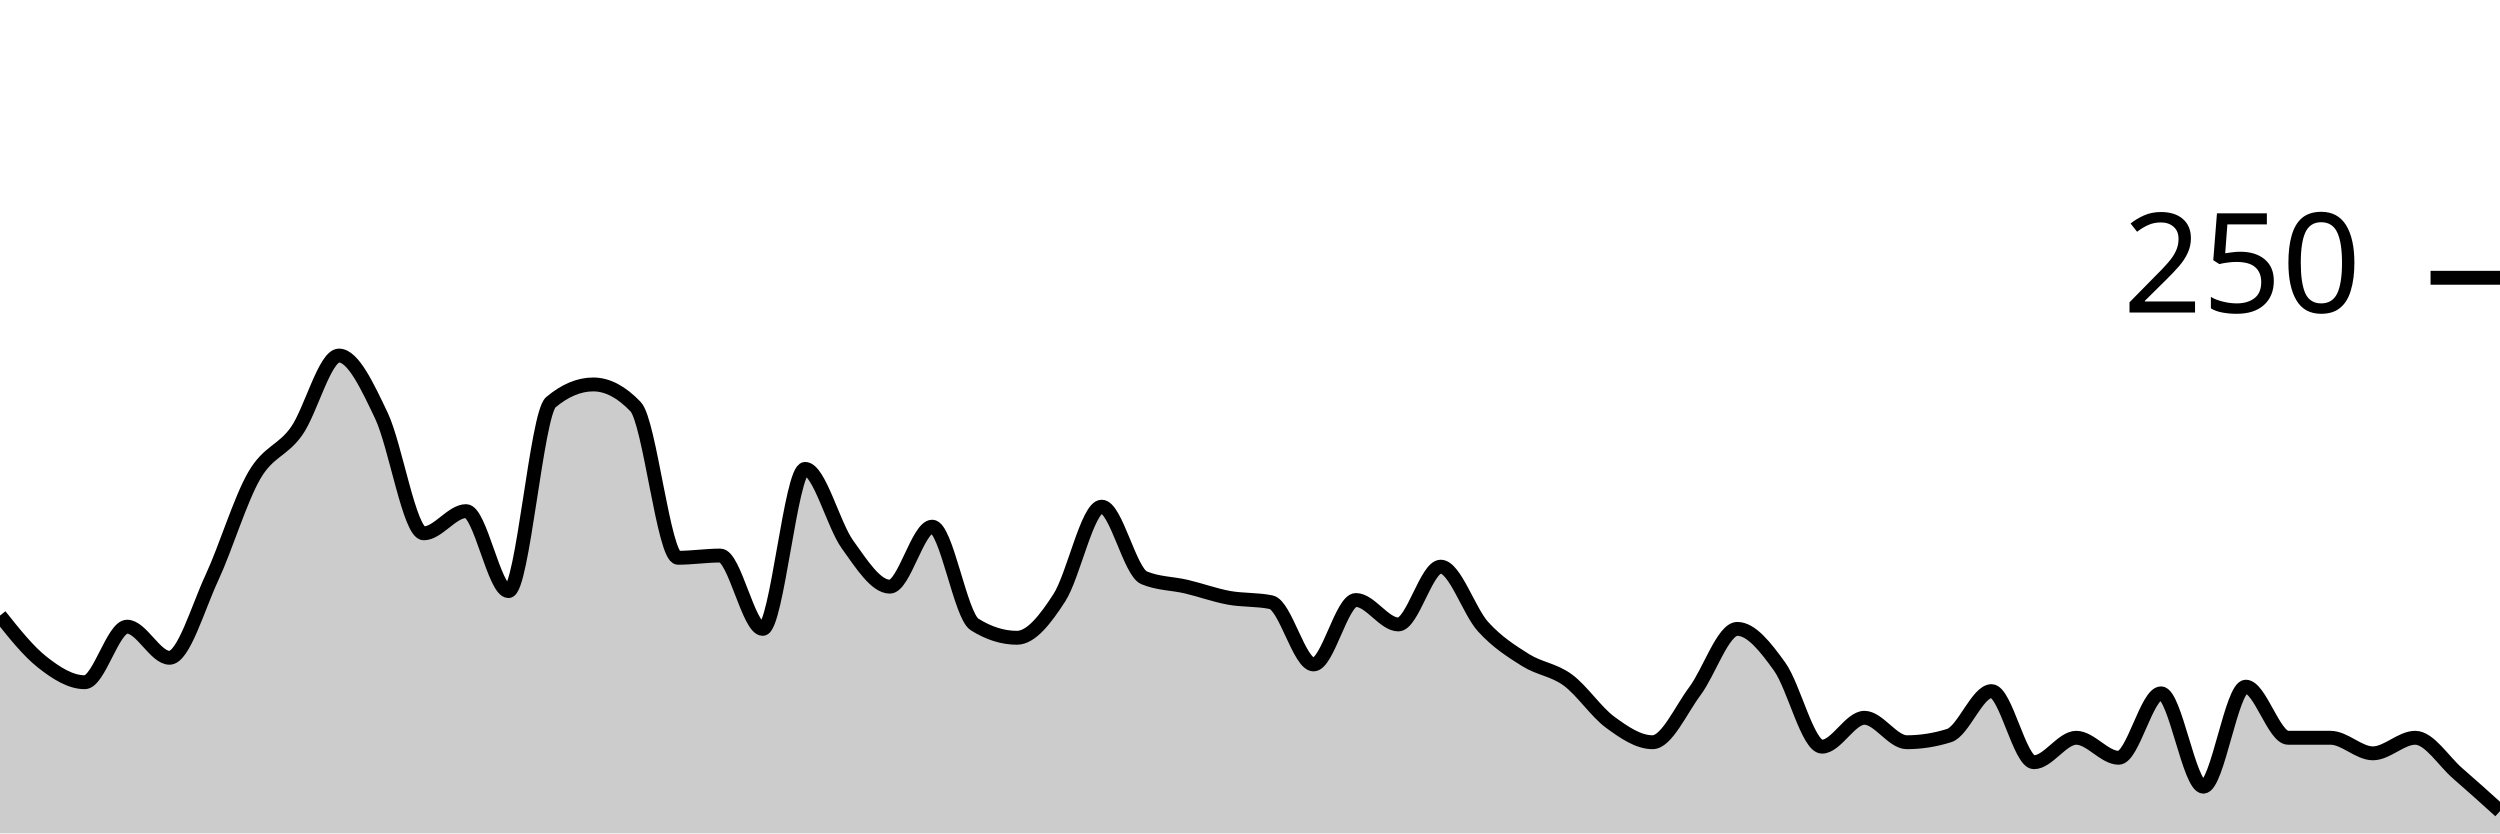
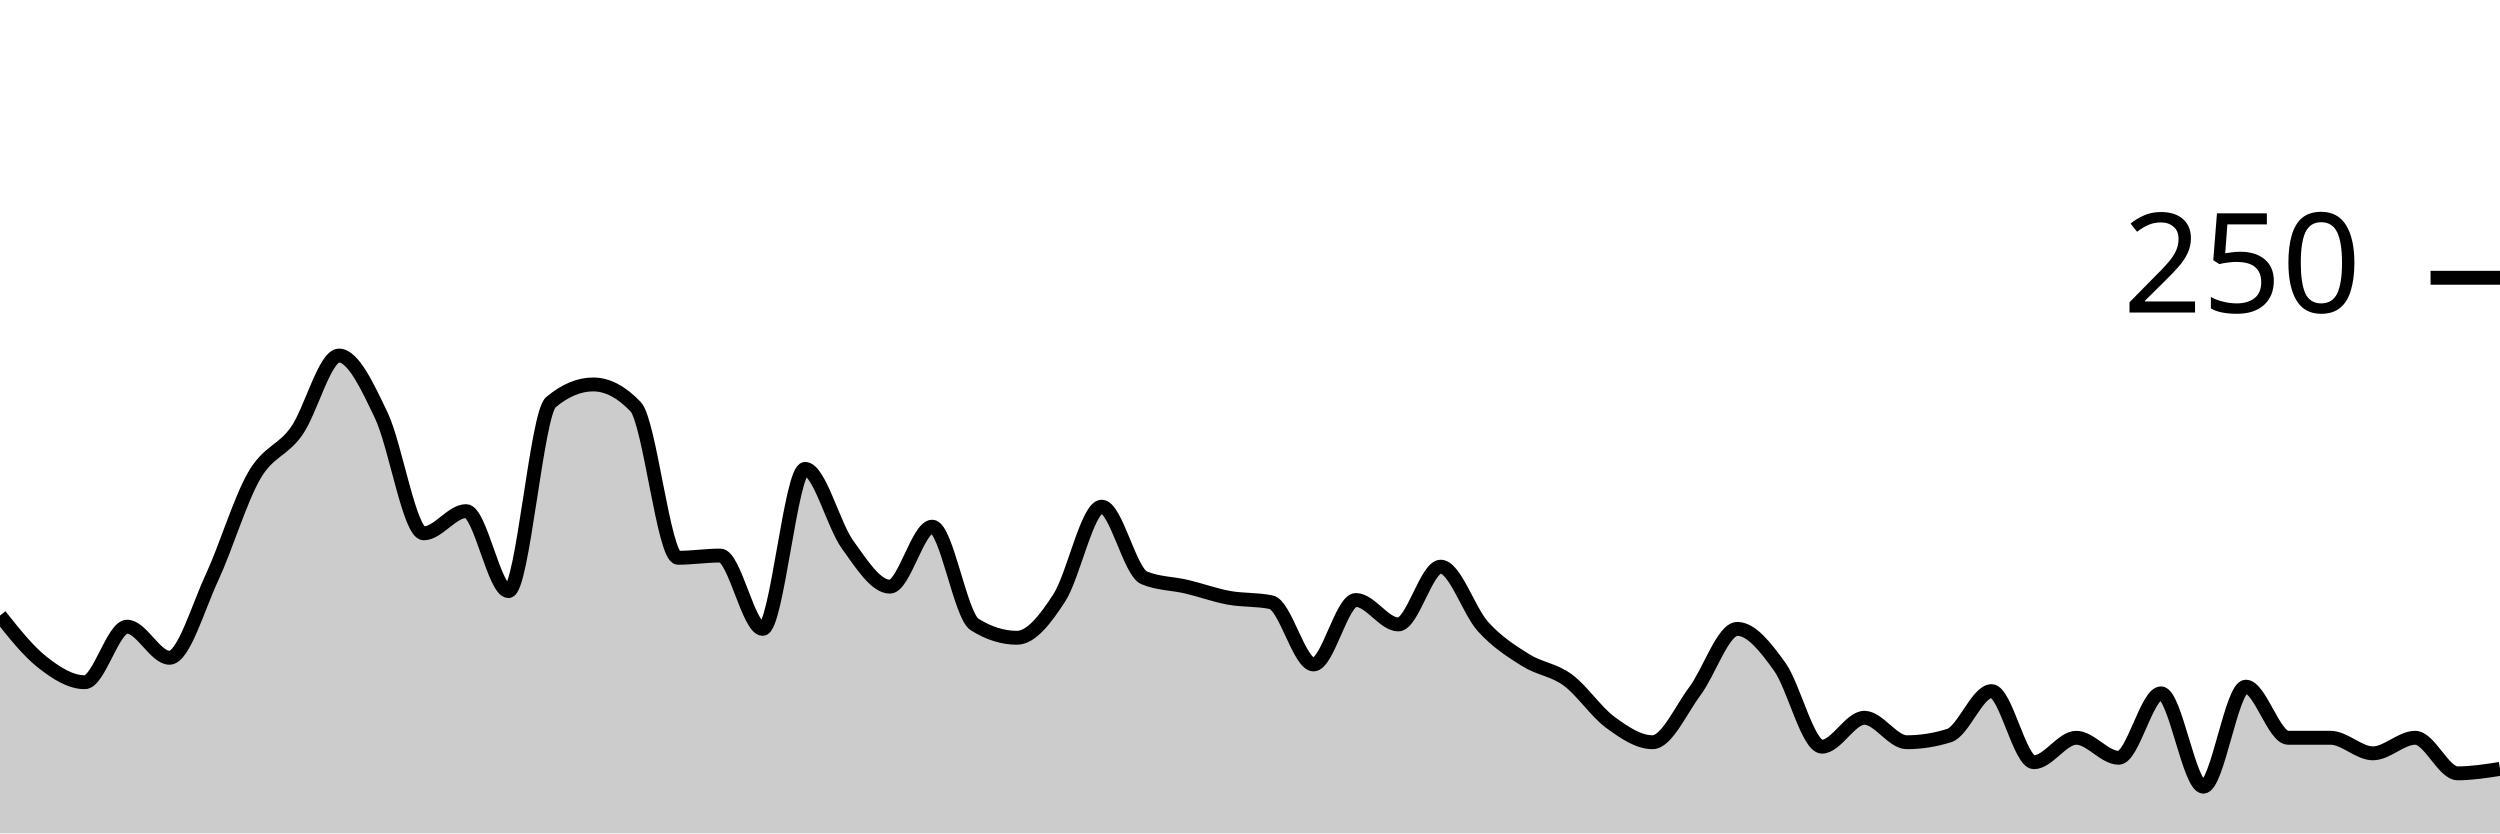
<svg xmlns="http://www.w3.org/2000/svg" viewBox="0 0 180 60">
  <g transform="translate(0,20)">
-     <path class="area" fill="rgba(0, 0, 0, 0.2)" d="M0,24.32C1.017,25.6,2.034,26.88,3.051,27.68C4.068,28.48,5.085,29.12,6.102,29.12C7.119,29.12,8.136,25.12,9.153,25.12C10.169,25.12,11.186,27.36,12.203,27.36C13.22,27.36,14.237,23.787,15.254,21.6C16.271,19.413,17.288,16,18.305,14.24C19.322,12.48,20.339,12.48,21.356,11.04C22.373,9.6,23.39,5.6,24.407,5.6C25.424,5.6,26.441,7.787,27.458,9.92C28.475,12.053,29.492,18.4,30.508,18.4C31.525,18.4,32.542,16.8,33.559,16.8C34.576,16.8,35.593,22.56,36.61,22.56C37.627,22.56,38.644,9.813,39.661,8.96C40.678,8.107,41.695,7.68,42.712,7.68C43.729,7.68,44.746,8.213,45.763,9.28C46.78,10.347,47.797,20.16,48.814,20.16C49.831,20.16,50.847,20,51.864,20C52.881,20,53.898,25.28,54.915,25.28C55.932,25.28,56.949,13.76,57.966,13.76C58.983,13.76,60,17.787,61.017,19.2C62.034,20.613,63.051,22.24,64.068,22.24C65.085,22.24,66.102,17.92,67.119,17.92C68.136,17.92,69.153,24.32,70.169,24.96C71.186,25.6,72.203,25.92,73.22,25.92C74.237,25.92,75.254,24.613,76.271,23.04C77.288,21.467,78.305,16.48,79.322,16.48C80.339,16.48,81.356,21.173,82.373,21.6C83.39,22.027,84.407,22,85.424,22.24C86.441,22.48,87.458,22.853,88.475,23.04C89.492,23.227,90.508,23.147,91.525,23.36C92.542,23.573,93.559,27.84,94.576,27.84C95.593,27.84,96.61,23.2,97.627,23.2C98.644,23.2,99.661,24.96,100.678,24.96C101.695,24.96,102.712,20.8,103.729,20.8C104.746,20.8,105.763,24,106.78,25.12C107.797,26.24,108.814,26.88,109.831,27.52C110.847,28.16,111.864,28.213,112.881,28.96C113.898,29.707,114.915,31.253,115.932,32C116.949,32.747,117.966,33.44,118.983,33.44C120,33.44,121.017,31.12,122.034,29.76C123.051,28.4,124.068,25.28,125.085,25.28C126.102,25.28,127.119,26.587,128.136,28C129.153,29.413,130.169,33.76,131.186,33.76C132.203,33.76,133.22,31.68,134.237,31.68C135.254,31.68,136.271,33.44,137.288,33.44C138.305,33.44,139.322,33.28,140.339,32.96C141.356,32.64,142.373,29.76,143.39,29.76C144.407,29.76,145.424,34.88,146.441,34.88C147.458,34.88,148.475,33.12,149.492,33.12C150.508,33.12,151.525,34.56,152.542,34.56C153.559,34.56,154.576,29.92,155.593,29.92C156.61,29.92,157.627,36.64,158.644,36.64C159.661,36.64,160.678,29.44,161.695,29.44C162.712,29.44,163.729,33.12,164.746,33.12C165.763,33.12,166.78,33.12,167.797,33.12C168.814,33.12,169.831,34.24,170.847,34.24C171.864,34.24,172.881,33.12,173.898,33.12C174.915,33.12,175.932,34.8,176.949,35.68C177.966,36.56,178.983,37.48,180,38.4L180,40C178.983,40,177.966,40,176.949,40C175.932,40,174.915,40,173.898,40C172.881,40,171.864,40,170.847,40C169.831,40,168.814,40,167.797,40C166.78,40,165.763,40,164.746,40C163.729,40,162.712,40,161.695,40C160.678,40,159.661,40,158.644,40C157.627,40,156.61,40,155.593,40C154.576,40,153.559,40,152.542,40C151.525,40,150.508,40,149.492,40C148.475,40,147.458,40,146.441,40C145.424,40,144.407,40,143.39,40C142.373,40,141.356,40,140.339,40C139.322,40,138.305,40,137.288,40C136.271,40,135.254,40,134.237,40C133.22,40,132.203,40,131.186,40C130.169,40,129.153,40,128.136,40C127.119,40,126.102,40,125.085,40C124.068,40,123.051,40,122.034,40C121.017,40,120,40,118.983,40C117.966,40,116.949,40,115.932,40C114.915,40,113.898,40,112.881,40C111.864,40,110.847,40,109.831,40C108.814,40,107.797,40,106.78,40C105.763,40,104.746,40,103.729,40C102.712,40,101.695,40,100.678,40C99.661,40,98.644,40,97.627,40C96.61,40,95.593,40,94.576,40C93.559,40,92.542,40,91.525,40C90.508,40,89.492,40,88.475,40C87.458,40,86.441,40,85.424,40C84.407,40,83.39,40,82.373,40C81.356,40,80.339,40,79.322,40C78.305,40,77.288,40,76.271,40C75.254,40,74.237,40,73.22,40C72.203,40,71.186,40,70.169,40C69.153,40,68.136,40,67.119,40C66.102,40,65.085,40,64.068,40C63.051,40,62.034,40,61.017,40C60,40,58.983,40,57.966,40C56.949,40,55.932,40,54.915,40C53.898,40,52.881,40,51.864,40C50.847,40,49.831,40,48.814,40C47.797,40,46.78,40,45.763,40C44.746,40,43.729,40,42.712,40C41.695,40,40.678,40,39.661,40C38.644,40,37.627,40,36.61,40C35.593,40,34.576,40,33.559,40C32.542,40,31.525,40,30.508,40C29.492,40,28.475,40,27.458,40C26.441,40,25.424,40,24.407,40C23.39,40,22.373,40,21.356,40C20.339,40,19.322,40,18.305,40C17.288,40,16.271,40,15.254,40C14.237,40,13.22,40,12.203,40C11.186,40,10.169,40,9.153,40C8.136,40,7.119,40,6.102,40C5.085,40,4.068,40,3.051,40C2.034,40,1.017,40,0,40Z" />
-     <path class="line" stroke="black" fill="none" d="M0,24.32C1.017,25.6,2.034,26.88,3.051,27.68C4.068,28.48,5.085,29.12,6.102,29.12C7.119,29.12,8.136,25.12,9.153,25.12C10.169,25.12,11.186,27.36,12.203,27.36C13.22,27.36,14.237,23.787,15.254,21.6C16.271,19.413,17.288,16,18.305,14.24C19.322,12.48,20.339,12.48,21.356,11.04C22.373,9.6,23.39,5.6,24.407,5.6C25.424,5.6,26.441,7.787,27.458,9.92C28.475,12.053,29.492,18.4,30.508,18.4C31.525,18.4,32.542,16.8,33.559,16.8C34.576,16.8,35.593,22.56,36.61,22.56C37.627,22.56,38.644,9.813,39.661,8.96C40.678,8.107,41.695,7.68,42.712,7.68C43.729,7.68,44.746,8.213,45.763,9.28C46.78,10.347,47.797,20.16,48.814,20.16C49.831,20.16,50.847,20,51.864,20C52.881,20,53.898,25.28,54.915,25.28C55.932,25.28,56.949,13.76,57.966,13.76C58.983,13.76,60,17.787,61.017,19.2C62.034,20.613,63.051,22.24,64.068,22.24C65.085,22.24,66.102,17.92,67.119,17.92C68.136,17.92,69.153,24.32,70.169,24.96C71.186,25.6,72.203,25.92,73.22,25.92C74.237,25.92,75.254,24.613,76.271,23.04C77.288,21.467,78.305,16.48,79.322,16.48C80.339,16.48,81.356,21.173,82.373,21.6C83.39,22.027,84.407,22,85.424,22.24C86.441,22.48,87.458,22.853,88.475,23.04C89.492,23.227,90.508,23.147,91.525,23.36C92.542,23.573,93.559,27.84,94.576,27.84C95.593,27.84,96.61,23.2,97.627,23.2C98.644,23.2,99.661,24.96,100.678,24.96C101.695,24.96,102.712,20.8,103.729,20.8C104.746,20.8,105.763,24,106.78,25.12C107.797,26.24,108.814,26.88,109.831,27.52C110.847,28.16,111.864,28.213,112.881,28.96C113.898,29.707,114.915,31.253,115.932,32C116.949,32.747,117.966,33.44,118.983,33.44C120,33.44,121.017,31.12,122.034,29.76C123.051,28.4,124.068,25.28,125.085,25.28C126.102,25.28,127.119,26.587,128.136,28C129.153,29.413,130.169,33.76,131.186,33.76C132.203,33.76,133.22,31.68,134.237,31.68C135.254,31.68,136.271,33.44,137.288,33.44C138.305,33.44,139.322,33.28,140.339,32.96C141.356,32.64,142.373,29.76,143.39,29.76C144.407,29.76,145.424,34.88,146.441,34.88C147.458,34.88,148.475,33.12,149.492,33.12C150.508,33.12,151.525,34.56,152.542,34.56C153.559,34.56,154.576,29.92,155.593,29.92C156.61,29.92,157.627,36.64,158.644,36.64C159.661,36.64,160.678,29.44,161.695,29.44C162.712,29.44,163.729,33.12,164.746,33.12C165.763,33.12,166.78,33.12,167.797,33.12C168.814,33.12,169.831,34.24,170.847,34.24C171.864,34.24,172.881,33.12,173.898,33.12C174.915,33.12,175.932,34.8,176.949,35.68C177.966,36.56,178.983,37.48,180,38.4" />
+     <path class="area" fill="rgba(0, 0, 0, 0.2)" d="M0,24.32C1.017,25.6,2.034,26.88,3.051,27.68C4.068,28.48,5.085,29.12,6.102,29.12C7.119,29.12,8.136,25.12,9.153,25.12C10.169,25.12,11.186,27.36,12.203,27.36C13.22,27.36,14.237,23.787,15.254,21.6C16.271,19.413,17.288,16,18.305,14.24C19.322,12.48,20.339,12.48,21.356,11.04C22.373,9.6,23.39,5.6,24.407,5.6C25.424,5.6,26.441,7.787,27.458,9.92C28.475,12.053,29.492,18.4,30.508,18.4C31.525,18.4,32.542,16.8,33.559,16.8C34.576,16.8,35.593,22.56,36.61,22.56C37.627,22.56,38.644,9.813,39.661,8.96C40.678,8.107,41.695,7.68,42.712,7.68C43.729,7.68,44.746,8.213,45.763,9.28C46.78,10.347,47.797,20.16,48.814,20.16C49.831,20.16,50.847,20,51.864,20C52.881,20,53.898,25.28,54.915,25.28C55.932,25.28,56.949,13.76,57.966,13.76C58.983,13.76,60,17.787,61.017,19.2C62.034,20.613,63.051,22.24,64.068,22.24C65.085,22.24,66.102,17.92,67.119,17.92C68.136,17.92,69.153,24.32,70.169,24.96C71.186,25.6,72.203,25.92,73.22,25.92C74.237,25.92,75.254,24.613,76.271,23.04C77.288,21.467,78.305,16.48,79.322,16.48C80.339,16.48,81.356,21.173,82.373,21.6C83.39,22.027,84.407,22,85.424,22.24C86.441,22.48,87.458,22.853,88.475,23.04C89.492,23.227,90.508,23.147,91.525,23.36C92.542,23.573,93.559,27.84,94.576,27.84C95.593,27.84,96.61,23.2,97.627,23.2C98.644,23.2,99.661,24.96,100.678,24.96C101.695,24.96,102.712,20.8,103.729,20.8C104.746,20.8,105.763,24,106.78,25.12C107.797,26.24,108.814,26.88,109.831,27.52C110.847,28.16,111.864,28.213,112.881,28.96C113.898,29.707,114.915,31.253,115.932,32C116.949,32.747,117.966,33.44,118.983,33.44C120,33.44,121.017,31.12,122.034,29.76C123.051,28.4,124.068,25.28,125.085,25.28C126.102,25.28,127.119,26.587,128.136,28C129.153,29.413,130.169,33.76,131.186,33.76C132.203,33.76,133.22,31.68,134.237,31.68C135.254,31.68,136.271,33.44,137.288,33.44C138.305,33.44,139.322,33.28,140.339,32.96C141.356,32.64,142.373,29.76,143.39,29.76C144.407,29.76,145.424,34.88,146.441,34.88C147.458,34.88,148.475,33.12,149.492,33.12C150.508,33.12,151.525,34.56,152.542,34.56C153.559,34.56,154.576,29.92,155.593,29.92C156.61,29.92,157.627,36.64,158.644,36.64C159.661,36.64,160.678,29.44,161.695,29.44C162.712,29.44,163.729,33.12,164.746,33.12C165.763,33.12,166.78,33.12,167.797,33.12C168.814,33.12,169.831,34.24,170.847,34.24C171.864,34.24,172.881,33.12,173.898,33.12C174.915,33.12,175.932,35.68,176.949,35.68C177.966,35.68,178.983,35.52,180,35.36L180,40C178.983,40,177.966,40,176.949,40C175.932,40,174.915,40,173.898,40C172.881,40,171.864,40,170.847,40C169.831,40,168.814,40,167.797,40C166.78,40,165.763,40,164.746,40C163.729,40,162.712,40,161.695,40C160.678,40,159.661,40,158.644,40C157.627,40,156.61,40,155.593,40C154.576,40,153.559,40,152.542,40C151.525,40,150.508,40,149.492,40C148.475,40,147.458,40,146.441,40C145.424,40,144.407,40,143.39,40C142.373,40,141.356,40,140.339,40C139.322,40,138.305,40,137.288,40C136.271,40,135.254,40,134.237,40C133.22,40,132.203,40,131.186,40C130.169,40,129.153,40,128.136,40C127.119,40,126.102,40,125.085,40C124.068,40,123.051,40,122.034,40C121.017,40,120,40,118.983,40C117.966,40,116.949,40,115.932,40C114.915,40,113.898,40,112.881,40C111.864,40,110.847,40,109.831,40C108.814,40,107.797,40,106.78,40C105.763,40,104.746,40,103.729,40C102.712,40,101.695,40,100.678,40C99.661,40,98.644,40,97.627,40C96.61,40,95.593,40,94.576,40C93.559,40,92.542,40,91.525,40C90.508,40,89.492,40,88.475,40C87.458,40,86.441,40,85.424,40C84.407,40,83.39,40,82.373,40C81.356,40,80.339,40,79.322,40C78.305,40,77.288,40,76.271,40C75.254,40,74.237,40,73.22,40C72.203,40,71.186,40,70.169,40C69.153,40,68.136,40,67.119,40C66.102,40,65.085,40,64.068,40C63.051,40,62.034,40,61.017,40C60,40,58.983,40,57.966,40C56.949,40,55.932,40,54.915,40C53.898,40,52.881,40,51.864,40C50.847,40,49.831,40,48.814,40C47.797,40,46.78,40,45.763,40C44.746,40,43.729,40,42.712,40C41.695,40,40.678,40,39.661,40C38.644,40,37.627,40,36.61,40C35.593,40,34.576,40,33.559,40C32.542,40,31.525,40,30.508,40C29.492,40,28.475,40,27.458,40C26.441,40,25.424,40,24.407,40C23.39,40,22.373,40,21.356,40C20.339,40,19.322,40,18.305,40C17.288,40,16.271,40,15.254,40C14.237,40,13.22,40,12.203,40C11.186,40,10.169,40,9.153,40C8.136,40,7.119,40,6.102,40C5.085,40,4.068,40,3.051,40C2.034,40,1.017,40,0,40Z" />
+     <path class="line" stroke="black" fill="none" d="M0,24.32C1.017,25.6,2.034,26.88,3.051,27.68C4.068,28.48,5.085,29.12,6.102,29.12C7.119,29.12,8.136,25.12,9.153,25.12C10.169,25.12,11.186,27.36,12.203,27.36C13.22,27.36,14.237,23.787,15.254,21.6C16.271,19.413,17.288,16,18.305,14.24C19.322,12.48,20.339,12.48,21.356,11.04C22.373,9.6,23.39,5.6,24.407,5.6C25.424,5.6,26.441,7.787,27.458,9.92C28.475,12.053,29.492,18.4,30.508,18.4C31.525,18.4,32.542,16.8,33.559,16.8C34.576,16.8,35.593,22.56,36.61,22.56C37.627,22.56,38.644,9.813,39.661,8.96C40.678,8.107,41.695,7.68,42.712,7.68C43.729,7.68,44.746,8.213,45.763,9.28C46.78,10.347,47.797,20.16,48.814,20.16C49.831,20.16,50.847,20,51.864,20C52.881,20,53.898,25.28,54.915,25.28C55.932,25.28,56.949,13.76,57.966,13.76C58.983,13.76,60,17.787,61.017,19.2C62.034,20.613,63.051,22.24,64.068,22.24C65.085,22.24,66.102,17.92,67.119,17.92C68.136,17.92,69.153,24.32,70.169,24.96C71.186,25.6,72.203,25.92,73.22,25.92C74.237,25.92,75.254,24.613,76.271,23.04C77.288,21.467,78.305,16.48,79.322,16.48C80.339,16.48,81.356,21.173,82.373,21.6C83.39,22.027,84.407,22,85.424,22.24C86.441,22.48,87.458,22.853,88.475,23.04C89.492,23.227,90.508,23.147,91.525,23.36C92.542,23.573,93.559,27.84,94.576,27.84C95.593,27.84,96.61,23.2,97.627,23.2C98.644,23.2,99.661,24.96,100.678,24.96C101.695,24.96,102.712,20.8,103.729,20.8C104.746,20.8,105.763,24,106.78,25.12C107.797,26.24,108.814,26.88,109.831,27.52C110.847,28.16,111.864,28.213,112.881,28.96C113.898,29.707,114.915,31.253,115.932,32C116.949,32.747,117.966,33.44,118.983,33.44C120,33.44,121.017,31.12,122.034,29.76C123.051,28.4,124.068,25.28,125.085,25.28C126.102,25.28,127.119,26.587,128.136,28C129.153,29.413,130.169,33.76,131.186,33.76C132.203,33.76,133.22,31.68,134.237,31.68C135.254,31.68,136.271,33.44,137.288,33.44C138.305,33.44,139.322,33.28,140.339,32.96C141.356,32.64,142.373,29.76,143.39,29.76C144.407,29.76,145.424,34.88,146.441,34.88C147.458,34.88,148.475,33.12,149.492,33.12C150.508,33.12,151.525,34.56,152.542,34.56C153.559,34.56,154.576,29.92,155.593,29.92C156.61,29.92,157.627,36.64,158.644,36.64C159.661,36.64,160.678,29.44,161.695,29.44C162.712,29.44,163.729,33.12,164.746,33.12C165.763,33.12,166.78,33.12,167.797,33.12C168.814,33.12,169.831,34.24,170.847,34.24C171.864,34.24,172.881,33.12,173.898,33.12C174.915,33.12,175.932,35.68,176.949,35.68C177.966,35.68,178.983,35.52,180,35.36" />
    <path class="axis-ceiling" stroke-width="1" stroke="black" fill="none" d="M175,0L180,0" />
    <text class="axis-ceiling-label" font-family="sans-serif" text-anchor="end" font-size="10px" x="170" y="2.5">250</text>
  </g>
</svg>
